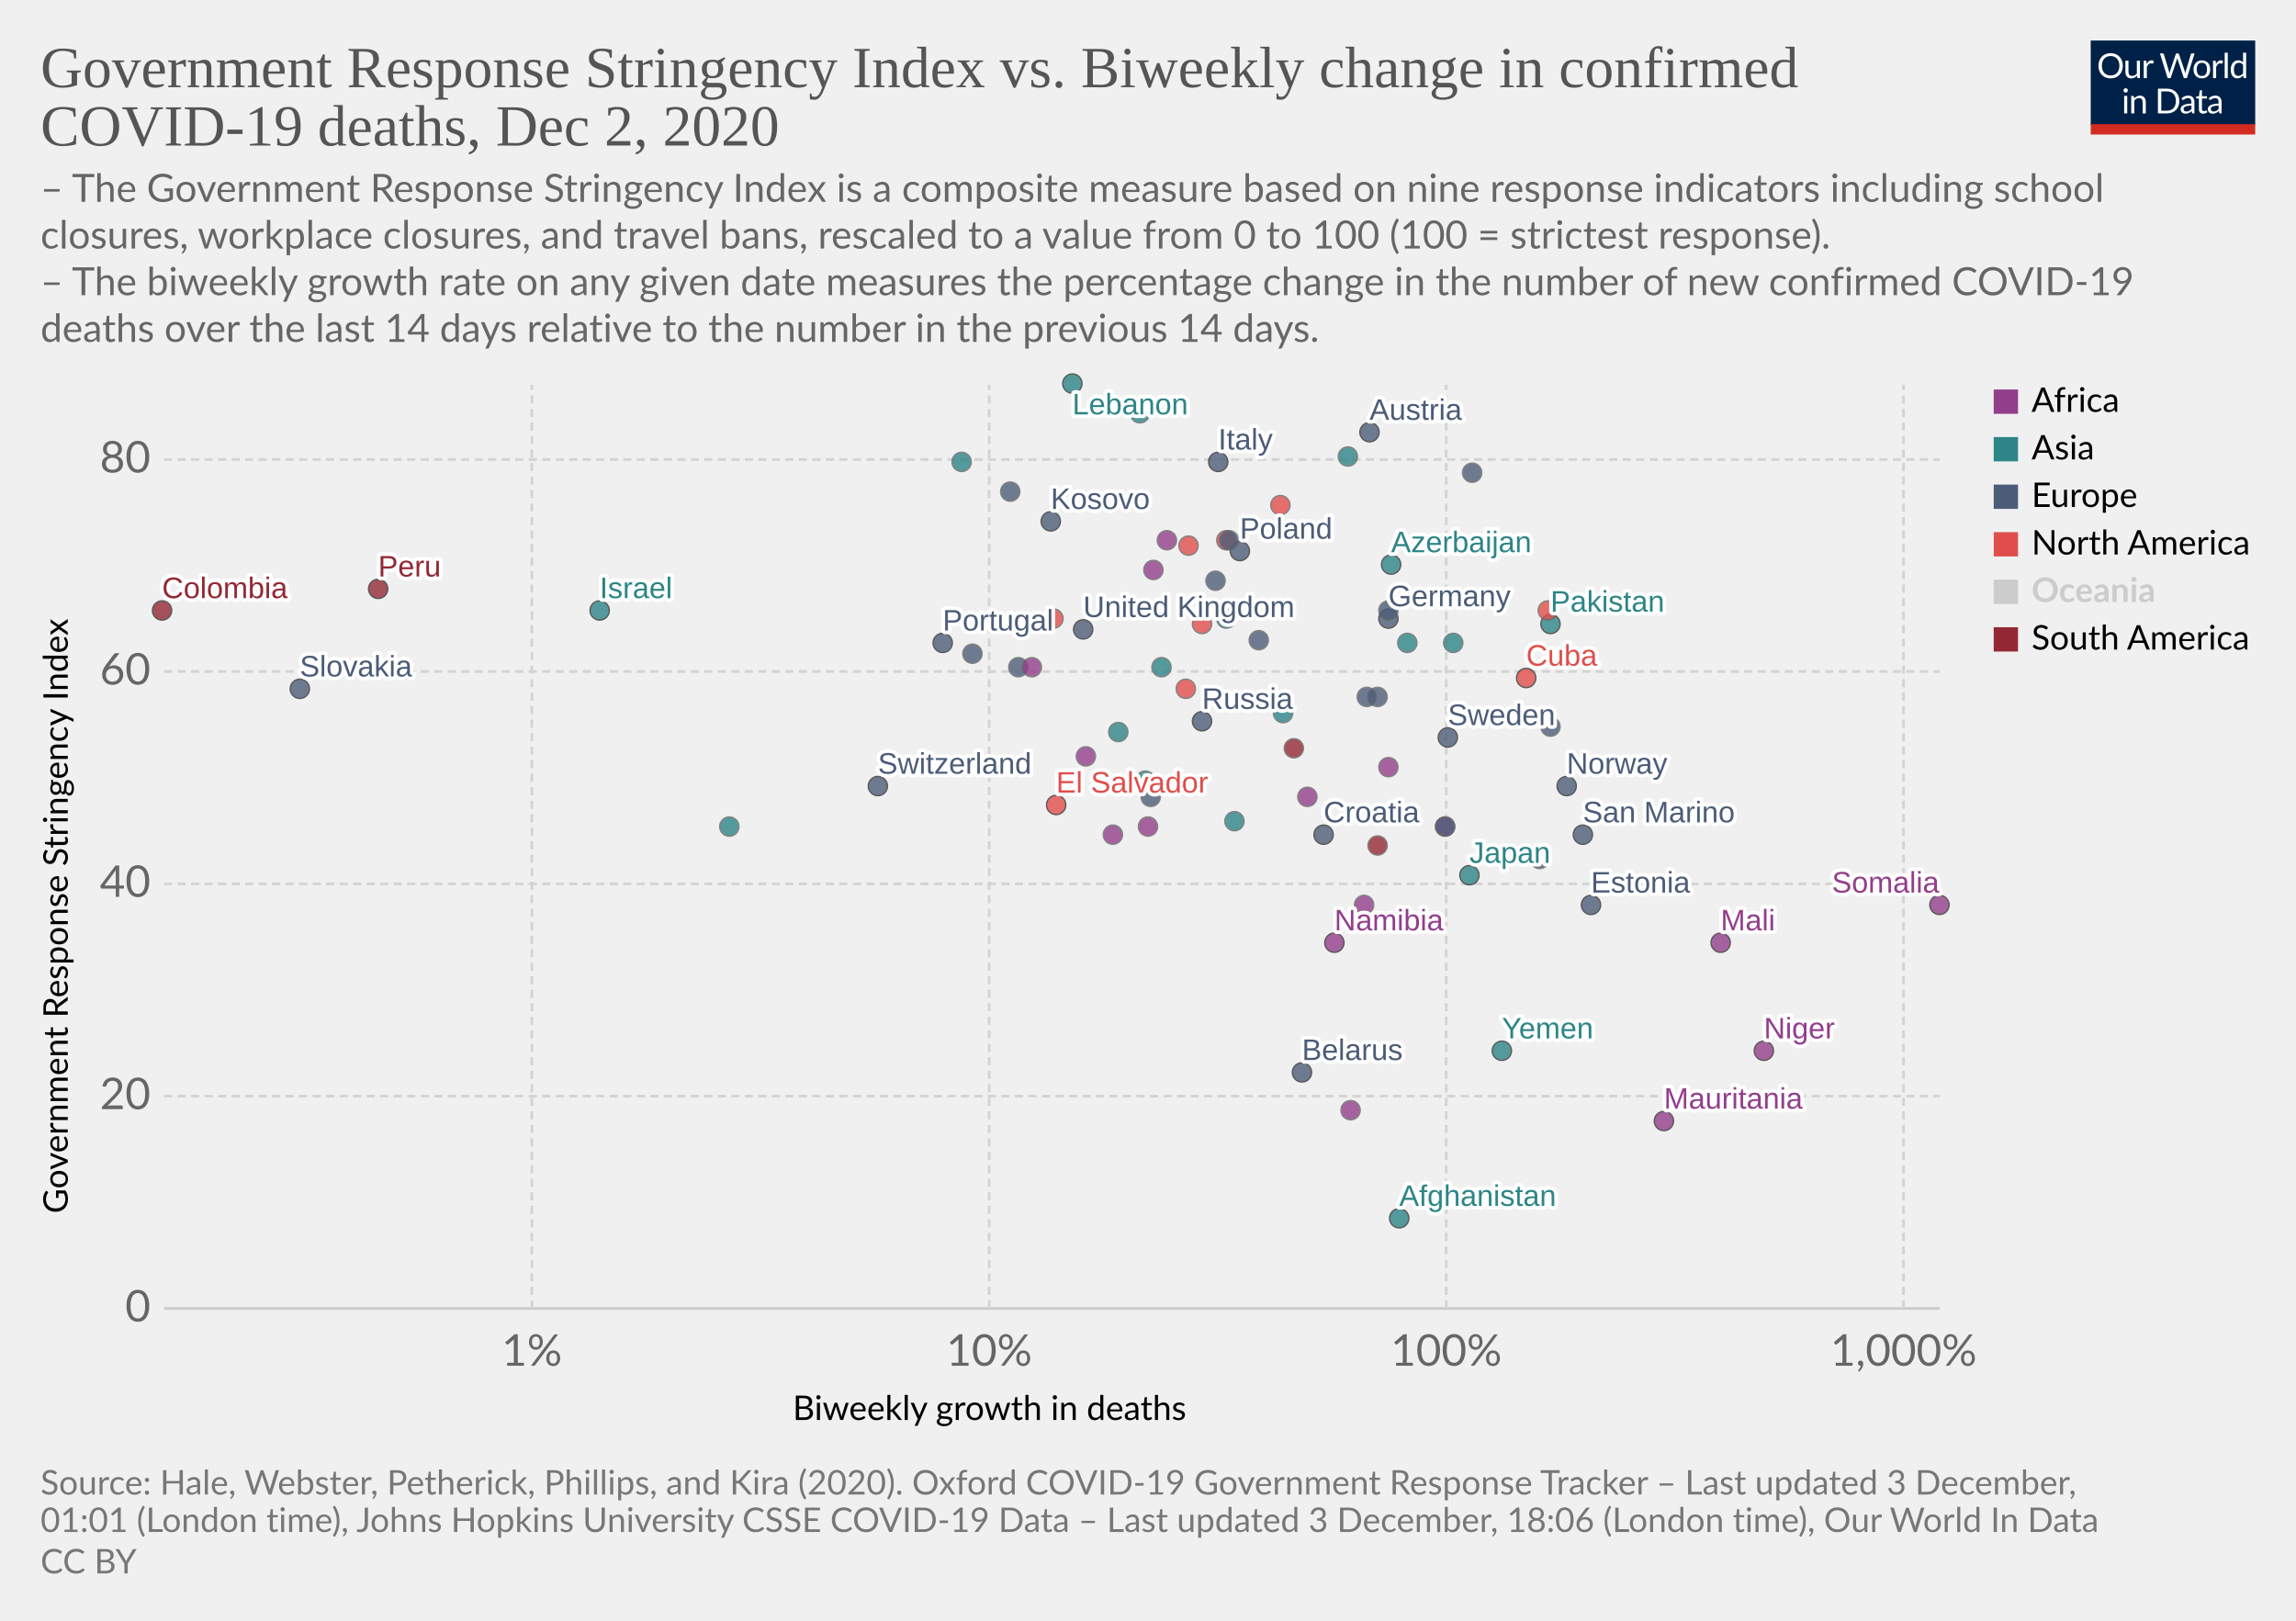
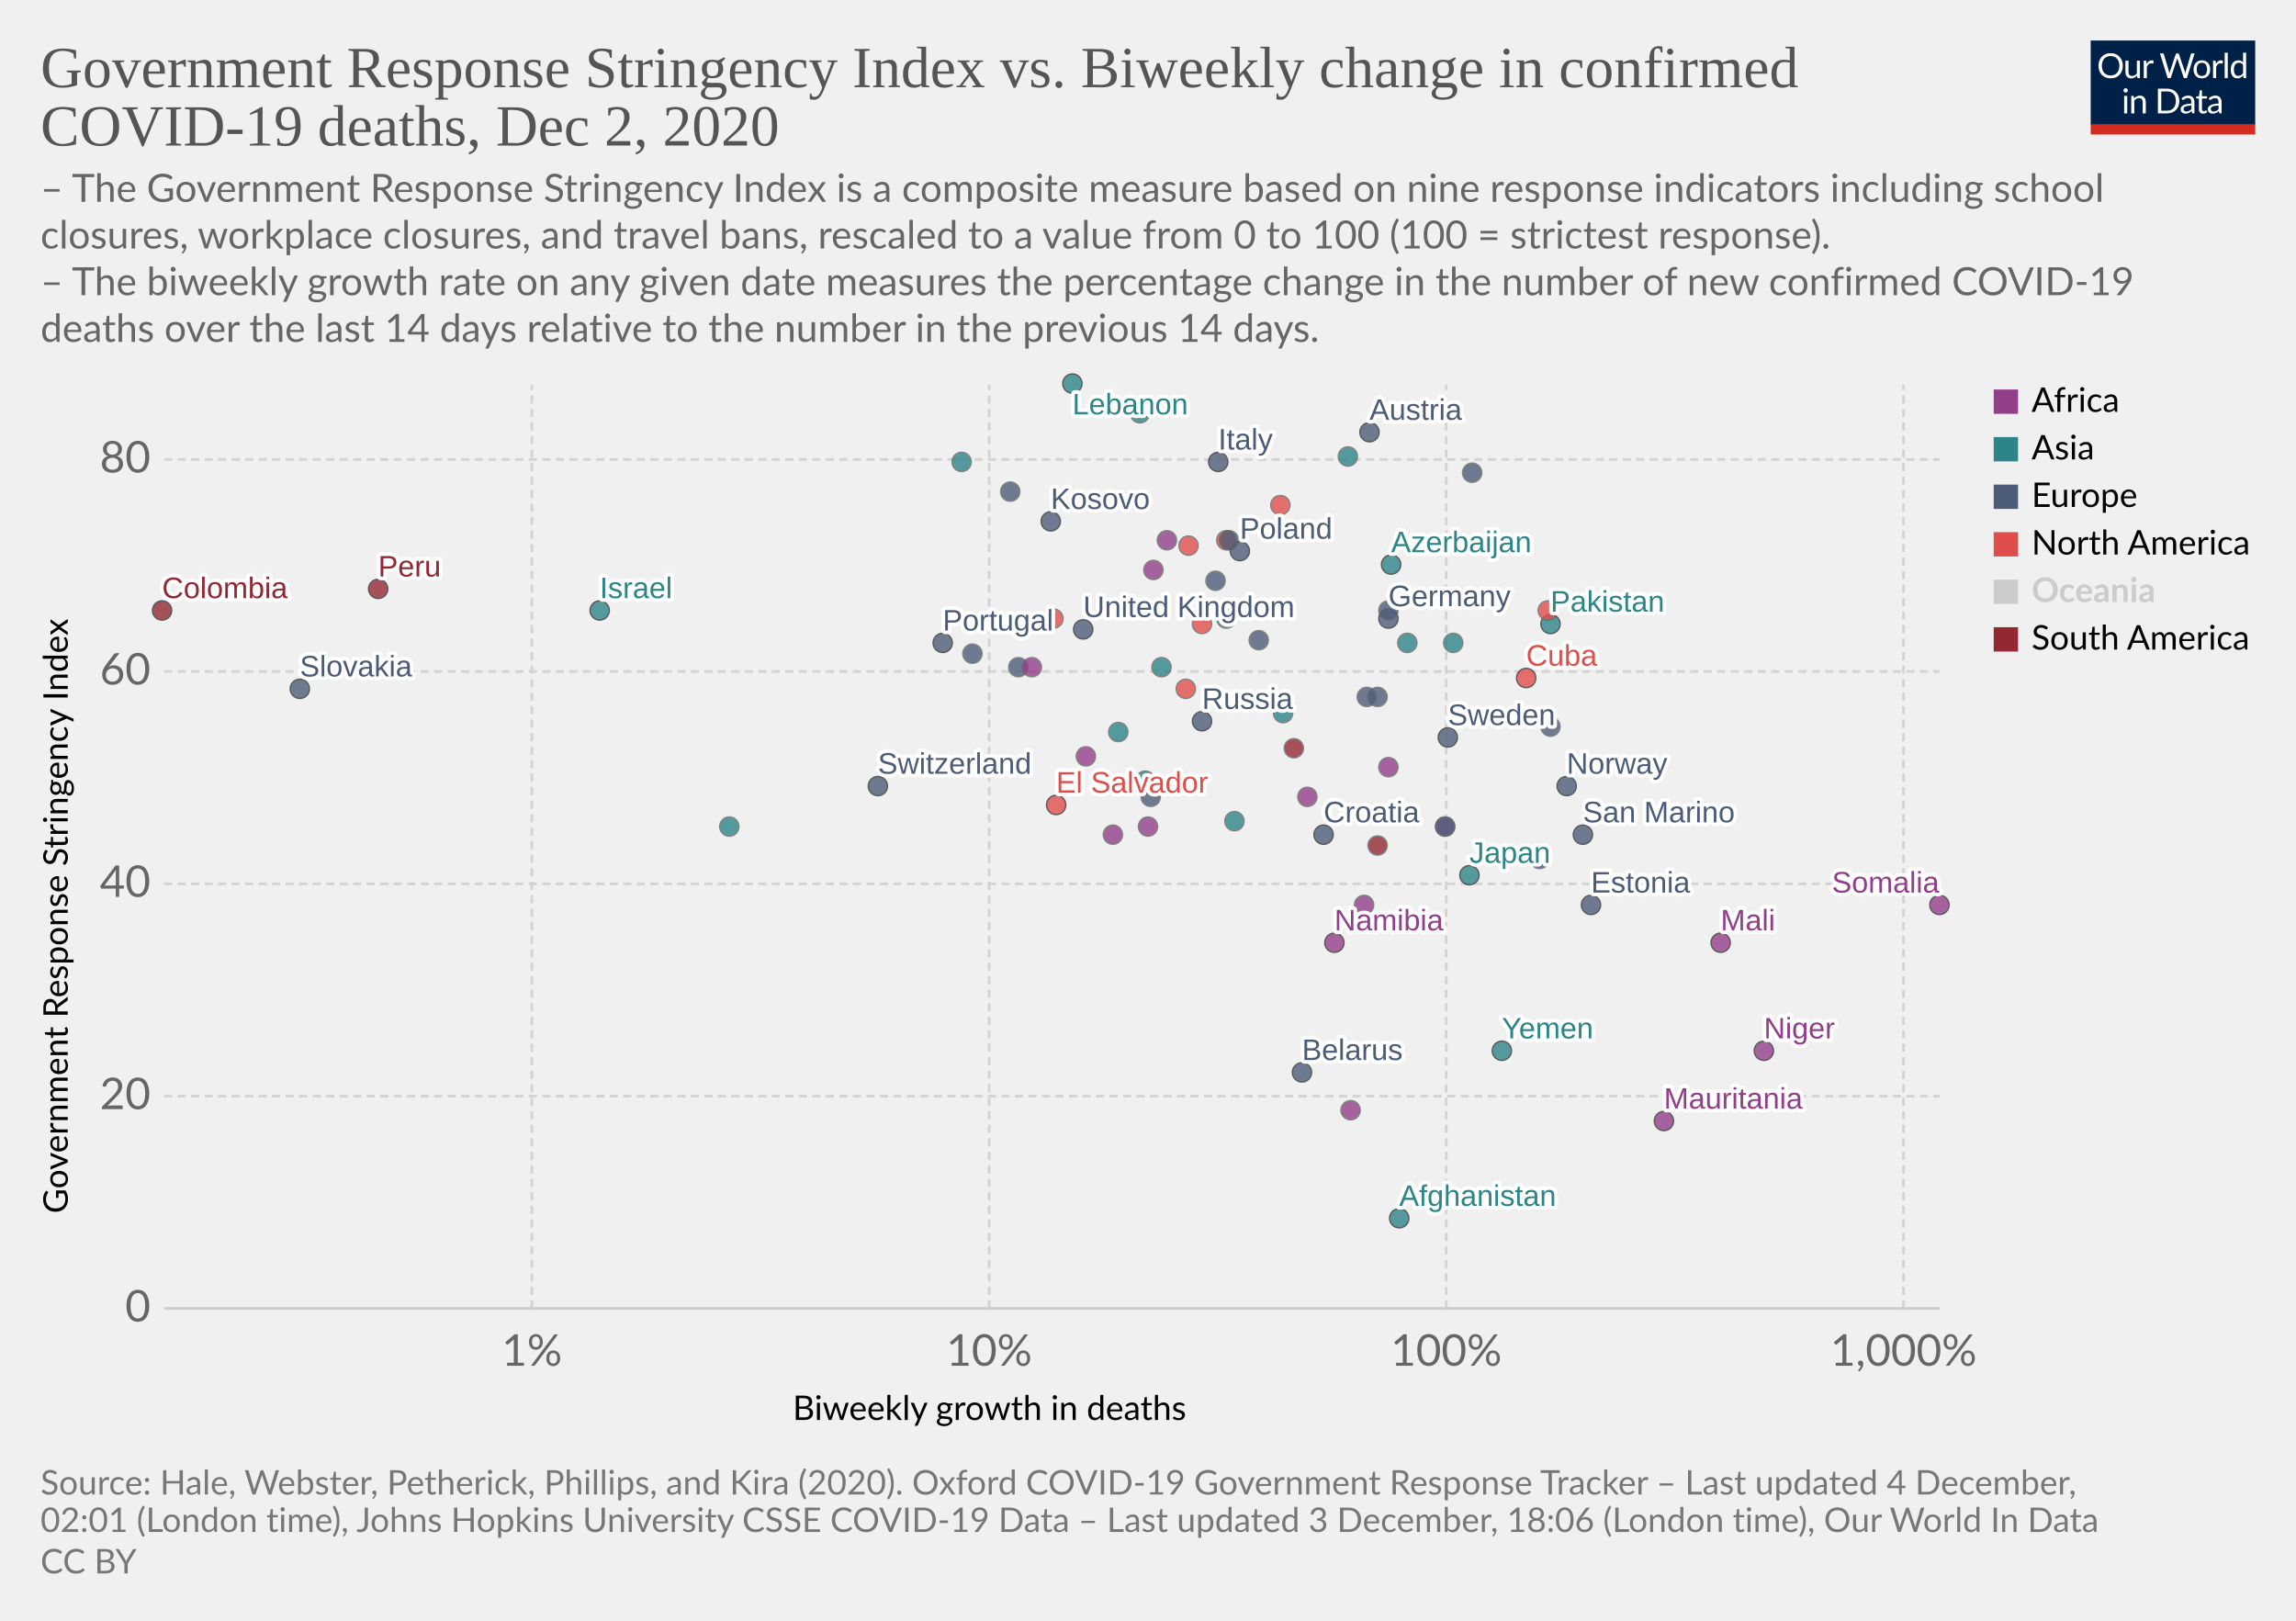
<svg xmlns="http://www.w3.org/2000/svg" version="1.1" style="background-color:#fff;-webkit-font-smoothing:antialiased" width="850" height="600" viewBox="0 0 850 600" font-family="Lato,'Helvetica Neue',Helvetica,Arial,sans-serif" font-size="18" text-rendering="optimizeLegibility">
  <g class="HeaderView">
    <g transform="matrix(.29 0 0 .29 774 15)">
      <svg width="210" height="120" viewBox="0 0 210 120" fill="none">
        <g clip-path="url(#clip0)">
          <path d="M0 0h210v107.89H0V0z" fill="#002147" />
          <path d="M40.98 32.25c0 2.36-.38 4.53-1.12 6.51a14.26 14.26 0 01-8.1 8.4c-1.9.78-4.02 1.17-6.34 1.17a16.6 16.6 0 01-6.33-1.17 14.31 14.31 0 01-8.08-8.4 18.29 18.29 0 01-1.12-6.51c0-2.36.38-4.53 1.12-6.5a14.32 14.32 0 018.07-8.44c1.92-.8 4.03-1.19 6.34-1.19 2.32 0 4.43.4 6.34 1.19 1.92.8 3.56 1.9 4.93 3.34a14.87 14.87 0 013.17 5.1 18.1 18.1 0 011.12 6.5zm-4.38 0c0-1.94-.26-3.68-.8-5.22a10.91 10.91 0 00-2.24-3.89 9.68 9.68 0 00-3.52-2.46 11.95 11.95 0 00-4.62-.86c-1.68 0-3.21.28-4.6.86a9.88 9.88 0 00-3.54 2.46 10.91 10.91 0 00-2.24 3.9c-.53 1.53-.8 3.27-.8 5.2 0 1.94.27 3.68.8 5.22a11.17 11.17 0 002.24 3.9 10.01 10.01 0 003.55 2.44c1.38.56 2.9.83 4.6.83 1.7 0 3.24-.27 4.61-.83a9.8 9.8 0 003.52-2.44 11.17 11.17 0 002.25-3.9c.53-1.54.8-3.28.8-5.21zm26.22-6.54V48H60.5c-.56 0-.9-.27-1.05-.81l-.31-2.4a12.45 12.45 0 01-3.26 2.6c-1.2.64-2.58.96-4.13.96-1.22 0-2.3-.2-3.24-.6a6.52 6.52 0 01-2.33-1.7 7.37 7.37 0 01-1.43-2.67c-.3-1.04-.46-2.2-.46-3.45V25.7h3.91v14.22c0 1.68.38 2.99 1.15 3.91.77.93 1.96 1.39 3.54 1.39 1.16 0 2.24-.27 3.23-.82a10.42 10.42 0 002.8-2.28V25.7h3.91zm8.61 4.47a9.94 9.94 0 012.6-3.56 5.64 5.64 0 013.76-1.3c.47 0 .92.05 1.34.15.44.1.83.27 1.17.49l-.3 2.92c-.09.37-.3.55-.66.55-.2 0-.5-.04-.9-.13a6.21 6.21 0 00-3.24.18c-.54.2-1.03.5-1.47.92-.42.4-.81.9-1.17 1.5-.33.58-.64 1.26-.92 2.02V48H67.7V25.71h2.25c.42 0 .72.08.88.25.16.16.27.44.33.83l.26 3.39zm61.16-13.7L122.75 48h-3.82l-7.99-24.05a21.95 21.95 0 01-.42-1.58 38.36 38.36 0 01-.44 1.58L102.05 48h-3.83L88.4 16.47h3.54c.38 0 .7.1.95.29.26.2.43.43.5.73l6.52 21.9c.1.4.2.83.28 1.28.1.46.2.94.29 1.46l.3-1.46c.12-.47.25-.9.38-1.27l7.41-21.91c.1-.25.26-.48.51-.69.27-.22.58-.33.95-.33h1.23c.38 0 .69.1.92.29.24.2.41.43.53.73l7.4 21.9a28.4 28.4 0 01.68 2.62 29.52 29.52 0 01.52-2.61l6.54-21.91c.07-.27.23-.5.48-.7.27-.21.58-.32.95-.32h3.32zm9.35 8.88c1.63 0 3.1.27 4.4.82a9.43 9.43 0 015.46 5.94c.5 1.4.74 2.98.74 4.73 0 1.76-.25 3.34-.74 4.75a9.43 9.43 0 01-5.46 5.92c-1.3.52-2.77.79-4.4.79-1.64 0-3.12-.27-4.44-.8a9.42 9.42 0 01-3.35-2.3c-.92-1-1.63-2.2-2.13-3.61-.49-1.41-.73-3-.73-4.75s.24-3.33.73-4.73c.5-1.43 1.2-2.64 2.13-3.63a9.4 9.4 0 013.35-2.31c1.32-.55 2.8-.82 4.44-.82zm0 19.89c2.2 0 3.84-.73 4.93-2.2 1.08-1.48 1.63-3.54 1.63-6.18 0-2.66-.55-4.72-1.63-6.2-1.09-1.49-2.73-2.23-4.93-2.23-1.12 0-2.09.2-2.93.57a5.7 5.7 0 00-2.06 1.65 7.5 7.5 0 00-1.24 2.67c-.26 1.04-.4 2.22-.4 3.54 0 2.64.55 4.7 1.64 6.18 1.1 1.47 2.76 2.2 4.99 2.2zm17.97-15.07a9.94 9.94 0 012.6-3.56 5.64 5.64 0 013.76-1.3c.47 0 .91.05 1.34.15.44.1.83.27 1.16.49l-.28 2.92c-.09.37-.31.55-.66.55-.2 0-.5-.04-.9-.13a6.2 6.2 0 00-3.24.18c-.54.2-1.03.5-1.47.92-.43.4-.82.9-1.17 1.5a13.1 13.1 0 00-.92 2.02V48h-3.94V25.71h2.24c.43 0 .72.08.88.25.17.16.28.44.33.83l.27 3.39zm15.04-14.59V48h-3.92V15.6h3.92zm19.55 15.43a6.22 6.22 0 00-2.38-2.05 6.7 6.7 0 00-2.86-.6c-2.07 0-3.66.75-4.77 2.23-1.12 1.48-1.68 3.6-1.68 6.33 0 1.46.13 2.7.38 3.74a7.29 7.29 0 001.1 2.56 4.35 4.35 0 001.78 1.45c.7.3 1.5.46 2.4.46 1.29 0 2.41-.3 3.36-.88a9.6 9.6 0 002.67-2.49V31.02zm3.91-15.43V48h-2.33c-.56 0-.9-.27-1.06-.81l-.35-2.71a12.13 12.13 0 01-3.25 2.77 8.28 8.28 0 01-4.23 1.06 7.31 7.31 0 01-6.14-2.9c-.73-.96-1.3-2.15-1.69-3.57a18.35 18.35 0 01.07-9.48 11.29 11.29 0 011.89-3.7 8.7 8.7 0 017.06-3.34 7.96 7.96 0 016.12 2.62V15.59h3.91zM46.61 70.71V93H42.7V70.71h3.91zm.84-7c0 .39-.08.75-.24 1.09a2.81 2.81 0 01-1.52 1.47 2.67 2.67 0 01-2.16 0 2.9 2.9 0 01-1.45-1.47 2.67 2.67 0 010-2.16c.15-.35.35-.65.6-.9.25-.27.53-.47.85-.62a2.67 2.67 0 012.16 0c.35.15.65.35.9.62.27.25.47.55.62.9.16.34.24.7.24 1.08zm7.97 10.24c.49-.54 1-1.04 1.54-1.48a9.85 9.85 0 013.66-1.84 8.96 8.96 0 015.43.35c.94.4 1.72.97 2.33 1.71a7.36 7.36 0 011.43 2.67c.32 1.04.49 2.19.49 3.45V93h-3.94V78.81c0-1.69-.4-3-1.17-3.92-.76-.93-1.93-1.4-3.5-1.4a6.6 6.6 0 00-3.25.83c-1 .56-1.92 1.31-2.77 2.27V93h-3.94V70.71h2.35c.56 0 .9.28 1.04.82l.3 2.42zm57.7 3.3c0 2.36-.37 4.5-1.11 6.44a14.3 14.3 0 01-3.17 4.98 14.1 14.1 0 01-4.93 3.2c-1.9.76-4.02 1.13-6.33 1.13H85.8V61.47h11.77c2.31 0 4.42.39 6.33 1.15a13.8 13.8 0 018.1 8.18 17.75 17.75 0 011.12 6.45zm-4.37 0c0-1.94-.26-3.67-.8-5.2a10.94 10.94 0 00-2.23-3.87 9.57 9.57 0 00-3.53-2.42 12.23 12.23 0 00-4.61-.83h-7.5v24.62h7.5c1.7 0 3.24-.28 4.61-.84a9.7 9.7 0 003.53-2.4 10.94 10.94 0 002.24-3.87c.53-1.53.8-3.26.8-5.2zm19.8 5.72c-1.8.06-3.34.2-4.62.44-1.26.22-2.3.51-3.1.88-.8.36-1.37.8-1.74 1.3-.35.5-.53 1.05-.53 1.67 0 .58.1 1.1.3 1.52a3 3 0 00.76 1.05c.34.27.73.46 1.17.6.45.11.94.17 1.45.17a7.28 7.28 0 003.5-.81 11.95 11.95 0 002.82-2.2v-4.62zm-12.65-9.11a12.73 12.73 0 013.98-2.66c1.43-.59 3-.88 4.73-.88 1.25 0 2.36.2 3.33.61a6.81 6.81 0 013.94 4.38c.33 1.04.5 2.19.5 3.43V93h-1.74a1.8 1.8 0 01-.88-.18c-.2-.13-.36-.38-.48-.74l-.44-2.12c-.59.55-1.16 1.03-1.72 1.46a9.48 9.48 0 01-3.74 1.7c-.69.15-1.46.23-2.3.23-.87 0-1.69-.12-2.45-.35a5.34 5.34 0 01-3.34-2.93 6.64 6.64 0 01-.49-2.64c0-.88.25-1.72.73-2.53a6.33 6.33 0 012.35-2.17c1.09-.63 2.5-1.15 4.25-1.54 1.75-.41 3.89-.65 6.42-.7v-1.75c0-1.73-.37-3.03-1.12-3.91-.75-.9-1.84-1.34-3.28-1.34-.97 0-1.78.12-2.44.37-.64.23-1.2.5-1.7.81l-1.23.82c-.33.23-.67.35-1 .35-.27 0-.5-.07-.69-.2a2.1 2.1 0 01-.48-.53l-.7-1.25zm27.67 19.5c-1.76 0-3.12-.5-4.07-1.48-.94-.98-1.41-2.4-1.41-4.25V74h-2.68a.9.9 0 01-.6-.2c-.16-.14-.24-.36-.24-.66v-1.56l3.65-.46.9-6.89a.9.9 0 01.29-.52.88.88 0 01.62-.22H142v7.67h6.44V74H142v13.38c0 .94.22 1.63.68 2.09.45.45 1.04.68 1.76.68a3.21 3.21 0 001.85-.53l.55-.35c.16-.12.3-.18.41-.18.2 0 .4.13.55.38l1.15 1.87a7.45 7.45 0 01-2.44 1.5c-.96.35-1.94.52-2.95.52zm19.68-10.4c-1.8.07-3.34.21-4.62.45-1.26.22-2.3.51-3.1.88-.8.36-1.37.8-1.74 1.3-.35.5-.53 1.05-.53 1.67 0 .58.1 1.1.3 1.52.18.42.44.77.76 1.05.34.27.73.46 1.17.6.45.11.94.17 1.45.17a7.3 7.3 0 003.5-.81 12.04 12.04 0 002.82-2.2v-4.62zm-12.65-9.1a12.72 12.72 0 013.99-2.66c1.42-.59 3-.88 4.72-.88 1.25 0 2.36.2 3.33.61a6.81 6.81 0 013.94 4.38c.33 1.04.5 2.19.5 3.43V93h-1.74a1.8 1.8 0 01-.88-.18c-.2-.13-.36-.38-.48-.74l-.44-2.12c-.59.55-1.16 1.03-1.72 1.46a9.48 9.48 0 01-3.74 1.7c-.69.15-1.46.23-2.3.23-.87 0-1.69-.12-2.45-.35a5.33 5.33 0 01-3.34-2.93 6.62 6.62 0 01-.49-2.64c0-.88.25-1.72.73-2.53a6.33 6.33 0 012.35-2.17c1.09-.63 2.5-1.15 4.25-1.54a31.2 31.2 0 016.42-.7v-1.75c0-1.73-.37-3.03-1.12-3.91-.75-.9-1.84-1.34-3.28-1.34-.97 0-1.78.12-2.44.37-.64.23-1.2.5-1.7.81-.46.3-.87.57-1.22.82-.34.23-.68.35-1.02.35-.26 0-.49-.07-.68-.2a1.88 1.88 0 01-.48-.53l-.7-1.25z" fill="#fff" />
          <path fill="#D42B21" d="M0 106.79h210V120H0z" />
        </g>
        <defs>
          <clipPath id="clip0">
            <path fill="#fff" d="M0 0h210v120H0z" />
          </clipPath>
        </defs>
      </svg>
    </g>
    <a href="https://ourworldindata.org/grapher/stringency-index-vs-biweekly-covid-deaths?time=latest" target="_blank" rel="noopener" font-family="&quot;Playfair Display&quot;,Georgia,&quot;Times New Roman&quot;,serif">
      <text font-size="21.6" x="15" y="32.3" fill="#555">
        <tspan x="15" y="32.28">Government Response Stringency Index vs. Biweekly change in confirmed</tspan>
        <tspan x="15" y="53.88">COVID-19 deaths, Dec 2, 2020</tspan>
      </text>
    </a>
    <text font-size="14.4" x="15" y="74.7" fill="#666">
      <tspan x="15" y="74.72">– The Government Response Stringency Index is a composite measure based on nine response indicators including school</tspan>
      <tspan x="15" y="92">closures, workplace closures, and travel bans, rescaled to a value from 0 to 100 (100 = strictest response).</tspan>
      <tspan x="15" y="109.28"> – The biweekly growth rate on any given date measures the percentage change in the number of new confirmed COVID-19</tspan>
      <tspan x="15" y="126.56">deaths over the last 14 days relative to the number in the previous 14 days.</tspan>
    </text>
  </g>
  <g class="ScatterPlot">
    <g class="DualAxisView">
      <g class="HorizontalAxis">
        <text font-size="12.6" x="293.5" y="525.7">
          <tspan x="293.47" y="525.68">Biweekly growth in deaths</tspan>
        </text>
        <text x="196.9" y="505.6" fill="#666" text-anchor="middle" font-size="16.2">1%</text>
        <text x="366.2" y="505.6" fill="#666" text-anchor="middle" font-size="16.2">10%</text>
        <text x="535.4" y="505.6" fill="#666" text-anchor="middle" font-size="16.2">100%</text>
        <text x="704.7" y="505.6" fill="#666" text-anchor="middle" font-size="16.2">1,000%</text>
      </g>
      <g class="VerticalAxis">
        <text font-size="12.6" x="-449.2" y="25.1" transform="rotate(-90)">
          <tspan x="-449.2" y="25.08">Government Response Stringency Index</tspan>
        </text>
        <text x="55.74" y="484.4" fill="#666" dominant-baseline="middle" text-anchor="end" font-size="16.2">0</text>
        <text x="55.74" y="405.8" fill="#666" dominant-baseline="middle" text-anchor="end" font-size="16.2">20</text>
        <text x="55.74" y="327.2" fill="#666" dominant-baseline="middle" text-anchor="end" font-size="16.2">40</text>
        <text x="55.74" y="248.6" fill="#666" dominant-baseline="middle" text-anchor="end" font-size="16.2">60</text>
        <text x="55.74" y="170.1" fill="#666" dominant-baseline="middle" text-anchor="end" font-size="16.2">80</text>
      </g>
      <g class="AxisGridLines horizontalLines">
        <path stroke="#ccc" d="M60.74 484.4h657.35" />
        <path stroke="#d3d3d3" stroke-dasharray="3,2" d="M60.74 405.8h657.35M60.74 327.2h657.35M60.74 248.6h657.35M60.74 170.1h657.35" />
      </g>
      <g class="AxisGridLines verticalLines" stroke="#d3d3d3" stroke-dasharray="3,2">
        <path d="M196.9 484.4v-342M366.2 484.4v-342M535.4 484.4v-342M704.7 484.4v-342" />
      </g>
    </g>
    <g class="PointsWithLabels clickable" clip-path="url(#a)" font-family="Arial, sans-serif">
      <path fill="rgba(255,255,255,0)" d="M60.74 142.4h657.35v342H60.74z" />
      <defs>
        <clipPath id="a">
          <path d="M50.74 132.4h677.35v362H50.74z" />
        </clipPath>
      </defs>
      <g class="key-United-Kingdom_0">
        <circle cx="401" cy="233" r="3.57" fill="#4C5C78" opacity=".8" stroke="#333" stroke-width=".5" />
      </g>
      <g class="key-Germany_0">
        <circle cx="514" cy="229" r="3.57" fill="#4C5C78" opacity=".8" stroke="#333" stroke-width=".5" />
      </g>
      <g class="key-Switzerland_0">
        <circle cx="325" cy="291" r="3.57" fill="#4C5C78" opacity=".8" stroke="#333" stroke-width=".5" />
      </g>
      <g class="key-Italy_0">
        <circle cx="451" cy="171" r="3.57" fill="#4C5C78" opacity=".8" stroke="#333" stroke-width=".5" />
      </g>
      <g class="key-Sweden_0">
        <circle cx="536" cy="273" r="3.57" fill="#4C5C78" opacity=".8" stroke="#333" stroke-width=".5" />
      </g>
      <g class="key-Poland_0">
        <circle cx="459" cy="204" r="3.57" fill="#4C5C78" opacity=".8" stroke="#333" stroke-width=".5" />
      </g>
      <g class="key-Russia_0">
        <circle cx="445" cy="267" r="3.57" fill="#4C5C78" opacity=".8" stroke="#333" stroke-width=".5" />
      </g>
      <g class="key-United-States_0">
        <circle cx="474" cy="187" r="3.57" fill="#E04E4B" opacity=".8" stroke="#666" stroke-width=".5" />
      </g>
      <g class="key-Japan_0">
        <circle cx="544" cy="324" r="3.57" fill="#2D8587" opacity=".8" stroke="#333" stroke-width=".5" />
      </g>
      <g class="key-Afghanistan_0">
        <circle cx="518" cy="451" r="3.57" fill="#2D8587" opacity=".8" stroke="#333" stroke-width=".5" />
      </g>
      <g class="key-Albania_0">
        <circle cx="514" cy="226" r="3.57" fill="#4C5C78" opacity=".8" stroke="#666" stroke-width=".5" />
      </g>
      <g class="key-Algeria_0">
        <circle cx="432" cy="200" r="3.57" fill="#923E8B" opacity=".8" stroke="#666" stroke-width=".5" />
      </g>
      <g class="key-El-Salvador_0">
        <circle cx="391" cy="298" r="3.57" fill="#E04E4B" opacity=".8" stroke="#333" stroke-width=".5" />
      </g>
      <g class="key-Kosovo_0">
        <circle cx="389" cy="193" r="3.57" fill="#4C5C78" opacity=".8" stroke="#333" stroke-width=".5" />
      </g>
      <g class="key-Ecuador_0">
        <circle cx="479" cy="277" r="3.57" fill="#932834" opacity=".8" stroke="#666" stroke-width=".5" />
      </g>
      <g class="key-Luxembourg_0">
        <circle cx="377" cy="247" r="3.57" fill="#4C5C78" opacity=".8" stroke="#666" stroke-width=".5" />
      </g>
      <g class="key-Qatar_0">
        <circle cx="454" cy="229" r="3.57" fill="#2D8587" opacity=".8" stroke="#666" stroke-width=".5" />
      </g>
      <g class="key-San-Marino_0">
        <circle cx="586" cy="309" r="3.57" fill="#4C5C78" opacity=".8" stroke="#333" stroke-width=".5" />
      </g>
      <g class="key-Austria_0">
        <circle cx="507" cy="160" r="3.57" fill="#4C5C78" opacity=".8" stroke="#333" stroke-width=".5" />
      </g>
      <g class="key-Azerbaijan_0">
        <circle cx="515" cy="209" r="3.57" fill="#2D8587" opacity=".8" stroke="#333" stroke-width=".5" />
      </g>
      <g class="key-Bangladesh_0">
        <circle cx="499" cy="169" r="3.57" fill="#2D8587" opacity=".8" stroke="#666" stroke-width=".5" />
      </g>
      <g class="key-Belarus_0">
        <circle cx="482" cy="397" r="3.57" fill="#4C5C78" opacity=".8" stroke="#333" stroke-width=".5" />
      </g>
      <g class="key-Belize_0">
        <circle cx="454" cy="200" r="3.57" fill="#E04E4B" opacity=".8" stroke="#666" stroke-width=".5" />
      </g>
      <g class="key-Bulgaria_0">
        <circle cx="510" cy="258" r="3.57" fill="#4C5C78" opacity=".8" stroke="#666" stroke-width=".5" />
      </g>
      <g class="key-Cameroon_0">
        <circle cx="535" cy="306" r="3.57" fill="#923E8B" opacity=".8" stroke="#666" stroke-width=".5" />
      </g>
      <g class="key-Canada_0">
        <circle cx="445" cy="231" r="3.57" fill="#E04E4B" opacity=".8" stroke="#666" stroke-width=".5" />
      </g>
      <g class="key-Nepal_0">
        <circle cx="430" cy="247" r="3.57" fill="#2D8587" opacity=".8" stroke="#666" stroke-width=".5" />
      </g>
      <g class="key-Namibia_0">
        <circle cx="494" cy="349" r="3.57" fill="#923E8B" opacity=".8" stroke="#333" stroke-width=".5" />
      </g>
      <g class="key-Moldova_0">
        <circle cx="426" cy="295" r="3.57" fill="#4C5C78" opacity=".8" stroke="#666" stroke-width=".5" />
      </g>
      <g class="key-Mexico_0">
        <circle cx="440" cy="202" r="3.57" fill="#E04E4B" opacity=".8" stroke="#666" stroke-width=".5" />
      </g>
      <g class="key-Mauritania_0">
        <circle cx="616" cy="415" r="3.57" fill="#923E8B" opacity=".8" stroke="#333" stroke-width=".5" />
      </g>
      <g class="key-Mali_0">
        <circle cx="637" cy="349" r="3.57" fill="#923E8B" opacity=".8" stroke="#333" stroke-width=".5" />
      </g>
      <g class="key-Lithuania_0">
        <circle cx="466" cy="237" r="3.57" fill="#4C5C78" opacity=".8" stroke="#666" stroke-width=".5" />
      </g>
      <g class="key-Latvia_0">
        <circle cx="506" cy="258" r="3.57" fill="#4C5C78" opacity=".8" stroke="#666" stroke-width=".5" />
      </g>
      <g class="key-Lebanon_0">
        <circle cx="397" cy="142" r="3.57" fill="#2D8587" opacity=".8" stroke="#333" stroke-width=".5" />
      </g>
      <g class="key-Kyrgyzstan_0">
        <circle cx="475" cy="264" r="3.57" fill="#2D8587" opacity=".8" stroke="#666" stroke-width=".5" />
      </g>
      <g class="key-Slovenia_0">
        <circle cx="450" cy="215" r="3.57" fill="#4C5C78" opacity=".8" stroke="#666" stroke-width=".5" />
      </g>
      <g class="key-Slovakia_0">
        <circle cx="111" cy="255" r="3.57" fill="#4C5C78" opacity=".8" stroke="#333" stroke-width=".5" />
      </g>
      <g class="key-Serbia_0">
        <circle cx="574" cy="269" r="3.57" fill="#4C5C78" opacity=".8" stroke="#666" stroke-width=".5" />
      </g>
      <g class="key-Senegal_0">
        <circle cx="505" cy="335" r="3.57" fill="#923E8B" opacity=".8" stroke="#666" stroke-width=".5" />
      </g>
      <g class="key-Romania_0">
        <circle cx="374" cy="182" r="3.57" fill="#4C5C78" opacity=".8" stroke="#666" stroke-width=".5" />
      </g>
      <g class="key-Portugal_0">
        <circle cx="349" cy="238" r="3.57" fill="#4C5C78" opacity=".8" stroke="#333" stroke-width=".5" />
      </g>
      <g class="key-Peru_0">
        <circle cx="140" cy="218" r="3.57" fill="#932834" opacity=".8" stroke="#333" stroke-width=".5" />
      </g>
      <g class="key-Panama_0">
        <circle cx="439" cy="255" r="3.57" fill="#E04E4B" opacity=".8" stroke="#666" stroke-width=".5" />
      </g>
      <g class="key-Pakistan_0">
        <circle cx="574" cy="231" r="3.57" fill="#2D8587" opacity=".8" stroke="#333" stroke-width=".5" />
      </g>
      <g class="key-Norway_0">
        <circle cx="580" cy="291" r="3.57" fill="#4C5C78" opacity=".8" stroke="#333" stroke-width=".5" />
      </g>
      <g class="key-Nigeria_0">
        <circle cx="514" cy="284" r="3.57" fill="#923E8B" opacity=".8" stroke="#666" stroke-width=".5" />
      </g>
      <g class="key-Niger_0">
        <circle cx="653" cy="389" r="3.57" fill="#923E8B" opacity=".8" stroke="#333" stroke-width=".5" />
      </g>
      <g class="key-Georgia_0">
        <circle cx="422" cy="153" r="3.57" fill="#2D8587" opacity=".8" stroke="#666" stroke-width=".5" />
      </g>
      <g class="key-Finland_0">
        <circle cx="570" cy="318" r="3.57" fill="#4C5C78" opacity=".8" stroke="#666" stroke-width=".5" />
      </g>
      <g class="key-Estonia_0">
        <circle cx="589" cy="335" r="3.57" fill="#4C5C78" opacity=".8" stroke="#333" stroke-width=".5" />
      </g>
      <g class="key-Ethiopia_0">
        <circle cx="402" cy="280" r="3.57" fill="#923E8B" opacity=".8" stroke="#666" stroke-width=".5" />
      </g>
      <g class="key-Dominican-Republic_0">
        <circle cx="390" cy="229" r="3.57" fill="#E04E4B" opacity=".8" stroke="#666" stroke-width=".5" />
      </g>
      <g class="key-Denmark_0">
        <circle cx="535" cy="306" r="3.57" fill="#4C5C78" opacity=".8" stroke="#666" stroke-width=".5" />
      </g>
      <g class="key-Cuba_0">
        <circle cx="565" cy="251" r="3.57" fill="#E04E4B" opacity=".8" stroke="#333" stroke-width=".5" />
      </g>
      <g class="key-Croatia_0">
        <circle cx="490" cy="309" r="3.57" fill="#4C5C78" opacity=".8" stroke="#333" stroke-width=".5" />
      </g>
      <g class="key-Democratic-Republic-of-Congo_0">
        <circle cx="500" cy="411" r="3.57" fill="#923E8B" opacity=".8" stroke="#666" stroke-width=".5" />
      </g>
      <g class="key-Colombia_0">
        <circle cx="60" cy="226" r="3.57" fill="#932834" opacity=".8" stroke="#333" stroke-width=".5" />
      </g>
      <g class="key-Yemen_0">
        <circle cx="556" cy="389" r="3.57" fill="#2D8587" opacity=".8" stroke="#333" stroke-width=".5" />
      </g>
      <g class="key-Uruguay_0">
        <circle cx="510" cy="313" r="3.57" fill="#932834" opacity=".8" stroke="#666" stroke-width=".5" />
      </g>
      <g class="key-Egypt_0">
        <circle cx="382" cy="247" r="3.57" fill="#923E8B" opacity=".8" stroke="#666" stroke-width=".5" />
      </g>
      <g class="key-Ukraine_0">
        <circle cx="360" cy="242" r="3.57" fill="#4C5C78" opacity=".8" stroke="#666" stroke-width=".5" />
      </g>
      <g class="key-Uganda_0">
        <circle cx="425" cy="306" r="3.57" fill="#923E8B" opacity=".8" stroke="#666" stroke-width=".5" />
      </g>
      <g class="key-Turkey_0">
        <circle cx="521" cy="238" r="3.57" fill="#2D8587" opacity=".8" stroke="#666" stroke-width=".5" />
      </g>
      <g class="key-United-Arab-Emirates_0">
        <circle cx="270" cy="306" r="3.57" fill="#2D8587" opacity=".8" stroke="#666" stroke-width=".5" />
      </g>
      <g class="key-Trinidad-and-Tobago_0">
        <circle cx="573" cy="226" r="3.57" fill="#E04E4B" opacity=".8" stroke="#666" stroke-width=".5" />
      </g>
      <g class="key-Syria_0">
        <circle cx="414" cy="271" r="3.57" fill="#2D8587" opacity=".8" stroke="#666" stroke-width=".5" />
      </g>
      <g class="key-Swaziland_0">
        <circle cx="484" cy="295" r="3.57" fill="#923E8B" opacity=".8" stroke="#666" stroke-width=".5" />
      </g>
      <g class="key-Zimbabwe_0">
        <circle cx="427" cy="211" r="3.57" fill="#923E8B" opacity=".8" stroke="#666" stroke-width=".5" />
      </g>
      <g class="key-South-Africa_0">
        <circle cx="412" cy="309" r="3.57" fill="#923E8B" opacity=".8" stroke="#666" stroke-width=".5" />
      </g>
      <g class="key-Somalia_0">
        <circle cx="718" cy="335" r="3.57" fill="#923E8B" opacity=".8" stroke="#333" stroke-width=".5" />
      </g>
      <g class="key-South-Korea_0">
        <circle cx="457" cy="304" r="3.57" fill="#2D8587" opacity=".8" stroke="#666" stroke-width=".5" />
      </g>
      <g class="key-Israel_0">
        <circle cx="222" cy="226" r="3.57" fill="#2D8587" opacity=".8" stroke="#333" stroke-width=".5" />
      </g>
      <g class="key-Hungary_0">
        <circle cx="455" cy="200" r="3.57" fill="#4C5C78" opacity=".8" stroke="#666" stroke-width=".5" />
      </g>
      <g class="key-Palestine_0">
        <circle cx="538" cy="238" r="3.57" fill="#2D8587" opacity=".8" stroke="#666" stroke-width=".5" />
      </g>
      <g class="key-Sri-Lanka_0">
        <circle cx="424" cy="289" r="3.57" fill="#2D8587" opacity=".8" stroke="#666" stroke-width=".5" />
      </g>
      <g class="key-Myanmar_0">
        <circle cx="356" cy="171" r="3.57" fill="#2D8587" opacity=".8" stroke="#666" stroke-width=".5" />
      </g>
      <g class="key-Greece_0">
        <circle cx="545" cy="175" r="3.57" fill="#4C5C78" opacity=".8" stroke="#666" stroke-width=".5" />
      </g>
      <g class="backgroundLabels" fill="#333" font-size="11" font-weight="400">
        <text x="401" y="228.43" fill="#fff" stroke="#fff" stroke-linecap="round" stroke-linejoin="round" stroke-width=".25em">United Kingdom</text>
        <text x="401" y="228.43" fill="#4C5C78">United Kingdom</text>
        <text x="514" y="224.43" fill="#fff" stroke="#fff" stroke-linecap="round" stroke-linejoin="round" stroke-width=".25em">Germany</text>
        <text x="514" y="224.43" fill="#4C5C78">Germany</text>
        <text x="325" y="286.43" fill="#fff" stroke="#fff" stroke-linecap="round" stroke-linejoin="round" stroke-width=".25em">Switzerland</text>
        <text x="325" y="286.43" fill="#4C5C78">Switzerland</text>
        <text x="451" y="166.43" fill="#fff" stroke="#fff" stroke-linecap="round" stroke-linejoin="round" stroke-width=".25em">Italy</text>
        <text x="451" y="166.43" fill="#4C5C78">Italy</text>
        <text x="536" y="268.43" fill="#fff" stroke="#fff" stroke-linecap="round" stroke-linejoin="round" stroke-width=".25em">Sweden</text>
        <text x="536" y="268.43" fill="#4C5C78">Sweden</text>
        <text x="459" y="199.43" fill="#fff" stroke="#fff" stroke-linecap="round" stroke-linejoin="round" stroke-width=".25em">Poland</text>
        <text x="459" y="199.43" fill="#4C5C78">Poland</text>
        <text x="445" y="262.43" fill="#fff" stroke="#fff" stroke-linecap="round" stroke-linejoin="round" stroke-width=".25em">Russia</text>
        <text x="445" y="262.43" fill="#4C5C78">Russia</text>
        <text x="544" y="319.43" fill="#fff" stroke="#fff" stroke-linecap="round" stroke-linejoin="round" stroke-width=".25em">Japan</text>
        <text x="544" y="319.43" fill="#2D8587">Japan</text>
        <text x="518" y="446.43" fill="#fff" stroke="#fff" stroke-linecap="round" stroke-linejoin="round" stroke-width=".25em">Afghanistan</text>
        <text x="518" y="446.43" fill="#2D8587">Afghanistan</text>
        <text x="391" y="293.43" fill="#fff" stroke="#fff" stroke-linecap="round" stroke-linejoin="round" stroke-width=".25em">El Salvador</text>
        <text x="391" y="293.43" fill="#E04E4B">El Salvador</text>
        <text x="389" y="188.43" fill="#fff" stroke="#fff" stroke-linecap="round" stroke-linejoin="round" stroke-width=".25em">Kosovo</text>
        <text x="389" y="188.43" fill="#4C5C78">Kosovo</text>
        <text x="586" y="304.43" fill="#fff" stroke="#fff" stroke-linecap="round" stroke-linejoin="round" stroke-width=".25em">San Marino</text>
        <text x="586" y="304.43" fill="#4C5C78">San Marino</text>
        <text x="507" y="155.43" fill="#fff" stroke="#fff" stroke-linecap="round" stroke-linejoin="round" stroke-width=".25em">Austria</text>
        <text x="507" y="155.43" fill="#4C5C78">Austria</text>
        <text x="515" y="204.43" fill="#fff" stroke="#fff" stroke-linecap="round" stroke-linejoin="round" stroke-width=".25em">Azerbaijan</text>
        <text x="515" y="204.43" fill="#2D8587">Azerbaijan</text>
        <text x="482" y="392.43" fill="#fff" stroke="#fff" stroke-linecap="round" stroke-linejoin="round" stroke-width=".25em">Belarus</text>
        <text x="482" y="392.43" fill="#4C5C78">Belarus</text>
        <text x="494" y="344.43" fill="#fff" stroke="#fff" stroke-linecap="round" stroke-linejoin="round" stroke-width=".25em">Namibia</text>
        <text x="494" y="344.43" fill="#923E8B">Namibia</text>
        <text x="616" y="410.43" fill="#fff" stroke="#fff" stroke-linecap="round" stroke-linejoin="round" stroke-width=".25em">Mauritania</text>
        <text x="616" y="410.43" fill="#923E8B">Mauritania</text>
        <text x="637" y="344.43" fill="#fff" stroke="#fff" stroke-linecap="round" stroke-linejoin="round" stroke-width=".25em">Mali</text>
        <text x="637" y="344.43" fill="#923E8B">Mali</text>
        <text x="397" y="153.4" fill="#fff" stroke="#fff" stroke-linecap="round" stroke-linejoin="round" stroke-width=".25em">Lebanon</text>
        <text x="397" y="153.4" fill="#2D8587">Lebanon</text>
        <text x="111" y="250.43" fill="#fff" stroke="#fff" stroke-linecap="round" stroke-linejoin="round" stroke-width=".25em">Slovakia</text>
        <text x="111" y="250.43" fill="#4C5C78">Slovakia</text>
        <text x="349" y="233.43" fill="#fff" stroke="#fff" stroke-linecap="round" stroke-linejoin="round" stroke-width=".25em">Portugal</text>
        <text x="349" y="233.43" fill="#4C5C78">Portugal</text>
        <text x="140" y="213.43" fill="#fff" stroke="#fff" stroke-linecap="round" stroke-linejoin="round" stroke-width=".25em">Peru</text>
        <text x="140" y="213.43" fill="#932834">Peru</text>
        <text x="574" y="226.43" fill="#fff" stroke="#fff" stroke-linecap="round" stroke-linejoin="round" stroke-width=".25em">Pakistan</text>
        <text x="574" y="226.43" fill="#2D8587">Pakistan</text>
        <text x="580" y="286.43" fill="#fff" stroke="#fff" stroke-linecap="round" stroke-linejoin="round" stroke-width=".25em">Norway</text>
        <text x="580" y="286.43" fill="#4C5C78">Norway</text>
        <text x="653" y="384.43" fill="#fff" stroke="#fff" stroke-linecap="round" stroke-linejoin="round" stroke-width=".25em">Niger</text>
        <text x="653" y="384.43" fill="#923E8B">Niger</text>
        <text x="589" y="330.43" fill="#fff" stroke="#fff" stroke-linecap="round" stroke-linejoin="round" stroke-width=".25em">Estonia</text>
        <text x="589" y="330.43" fill="#4C5C78">Estonia</text>
        <text x="565" y="246.43" fill="#fff" stroke="#fff" stroke-linecap="round" stroke-linejoin="round" stroke-width=".25em">Cuba</text>
        <text x="565" y="246.43" fill="#E04E4B">Cuba</text>
        <text x="490" y="304.43" fill="#fff" stroke="#fff" stroke-linecap="round" stroke-linejoin="round" stroke-width=".25em">Croatia</text>
        <text x="490" y="304.43" fill="#4C5C78">Croatia</text>
        <text x="60" y="221.43" fill="#fff" stroke="#fff" stroke-linecap="round" stroke-linejoin="round" stroke-width=".25em">Colombia</text>
        <text x="60" y="221.43" fill="#932834">Colombia</text>
        <text x="556" y="384.43" fill="#fff" stroke="#fff" stroke-linecap="round" stroke-linejoin="round" stroke-width=".25em">Yemen</text>
        <text x="556" y="384.43" fill="#2D8587">Yemen</text>
        <text x="678.18" y="330.43" fill="#fff" stroke="#fff" stroke-linecap="round" stroke-linejoin="round" stroke-width=".25em">Somalia</text>
        <text x="678.18" y="330.43" fill="#923E8B">Somalia</text>
        <text x="222" y="221.43" fill="#fff" stroke="#fff" stroke-linecap="round" stroke-linejoin="round" stroke-width=".25em">Israel</text>
        <text x="222" y="221.43" fill="#2D8587">Israel</text>
      </g>
    </g>
    <g class="ScatterColorLegend clickable" cursor="pointer">
      <g class="legendMark">
        <path fill="#923E8B" d="M738.09 144.2h9v9h-9z" />
        <text font-size="12.6" x="752.1" y="152.5">
          <tspan x="752.09" y="152.48">Africa</tspan>
        </text>
      </g>
      <g class="legendMark">
        <path fill="#2D8587" d="M738.09 161.8h9v9h-9z" />
        <text font-size="12.6" x="752.1" y="170.1">
          <tspan x="752.09" y="170.08">Asia</tspan>
        </text>
      </g>
      <g class="legendMark">
        <path fill="#4C5C78" d="M738.09 179.4h9v9h-9z" />
        <text font-size="12.6" x="752.1" y="187.7">
          <tspan x="752.09" y="187.68">Europe</tspan>
        </text>
      </g>
      <g class="legendMark">
        <path fill="#E04E4B" d="M738.09 197h9v9h-9z" />
        <text font-size="12.6" x="752.1" y="205.3">
          <tspan x="752.09" y="205.28">North America</tspan>
        </text>
      </g>
      <g class="legendMark" fill="#ccc">
        <path d="M738.09 214.6h9v9h-9z" />
        <text font-size="12.6" x="752.1" y="222.9" font-weight="700">
          <tspan x="752.09" y="222.88">Oceania</tspan>
        </text>
      </g>
      <g class="legendMark">
        <path fill="#932834" d="M738.09 232.2h9v9h-9z" />
        <text font-size="12.6" x="752.1" y="240.5">
          <tspan x="752.09" y="240.48">South America</tspan>
        </text>
      </g>
    </g>
  </g>
  <g class="SourcesFooter" fill="#777">
    <g class="clickable" fill="#777">
      <text font-size="12.6" x="15" y="553.3">
-         <tspan x="15" y="553.28">Source: Hale, Webster, Petherick, Phillips, and Kira (2020). Oxford COVID-19 Government Response Tracker – Last updated 3 December,</tspan>
-         <tspan x="15" y="567.14">01:01 (London time), Johns Hopkins University CSSE COVID-19 Data – Last updated 3 December, 18:06 (London time), Our World In Data</tspan>
+         <tspan x="15" y="553.28">Source: Hale, Webster, Petherick, Phillips, and Kira (2020). Oxford COVID-19 Government Response Tracker – Last updated 4 December,</tspan>
+         <tspan x="15" y="567.14">02:01 (London time), Johns Hopkins University CSSE COVID-19 Data – Last updated 3 December, 18:06 (London time), Our World In Data</tspan>
      </text>
    </g>
    <text font-size="12.6" x="15" y="582.5">
      <tspan x="15" y="582.48">
        <a class="cclogo" href="http://creativecommons.org/licenses/by/4.0/deed.en_US" target="_blank" fill="#777">CC BY</a>
      </tspan>
    </text>
  </g>
</svg>
